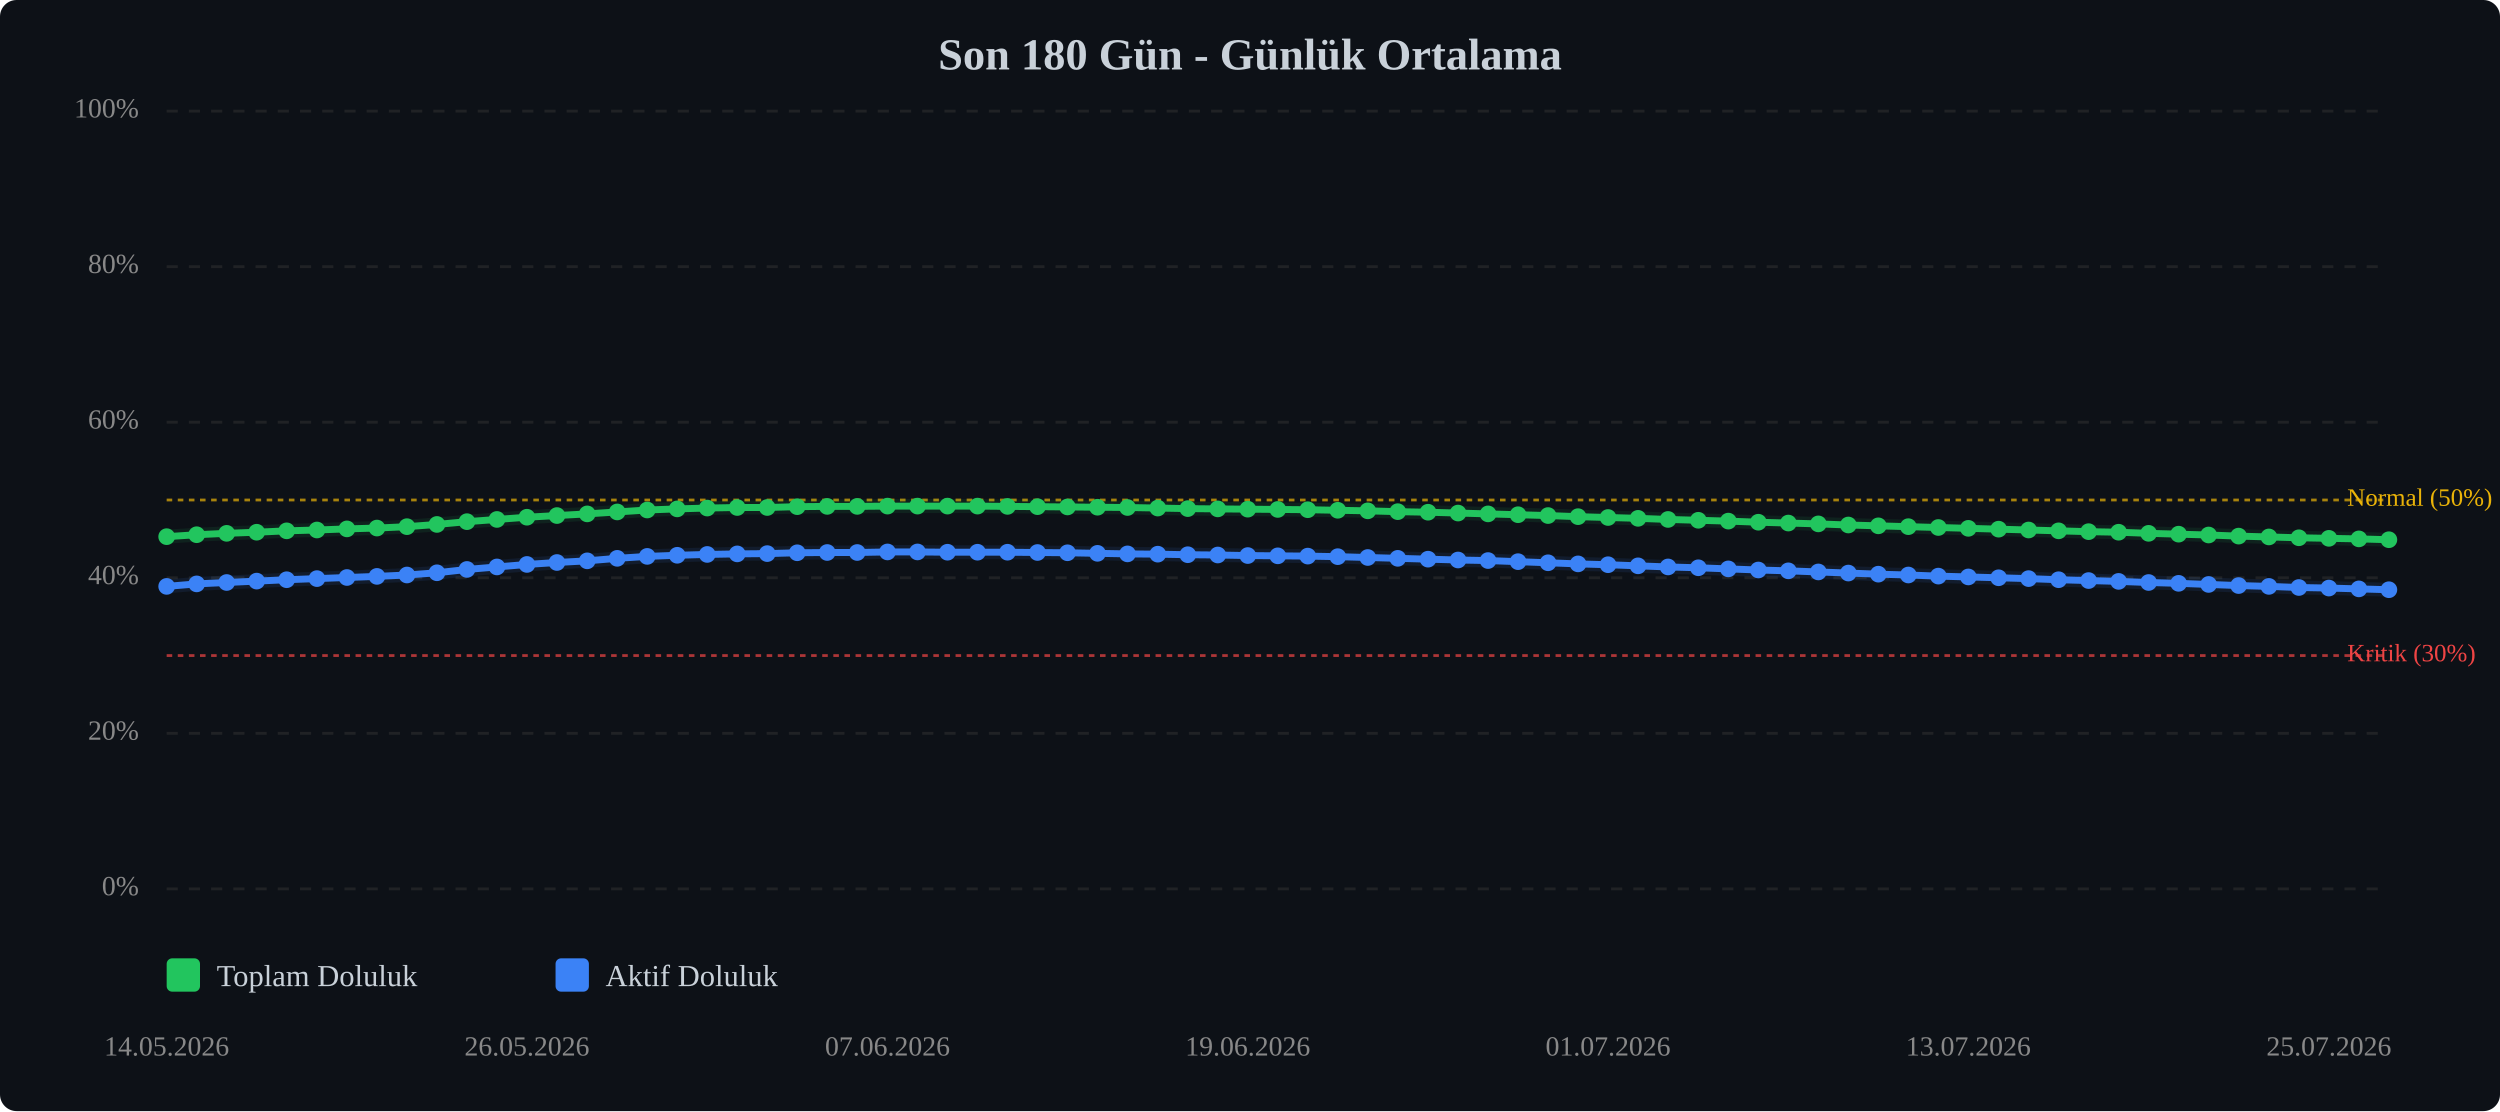
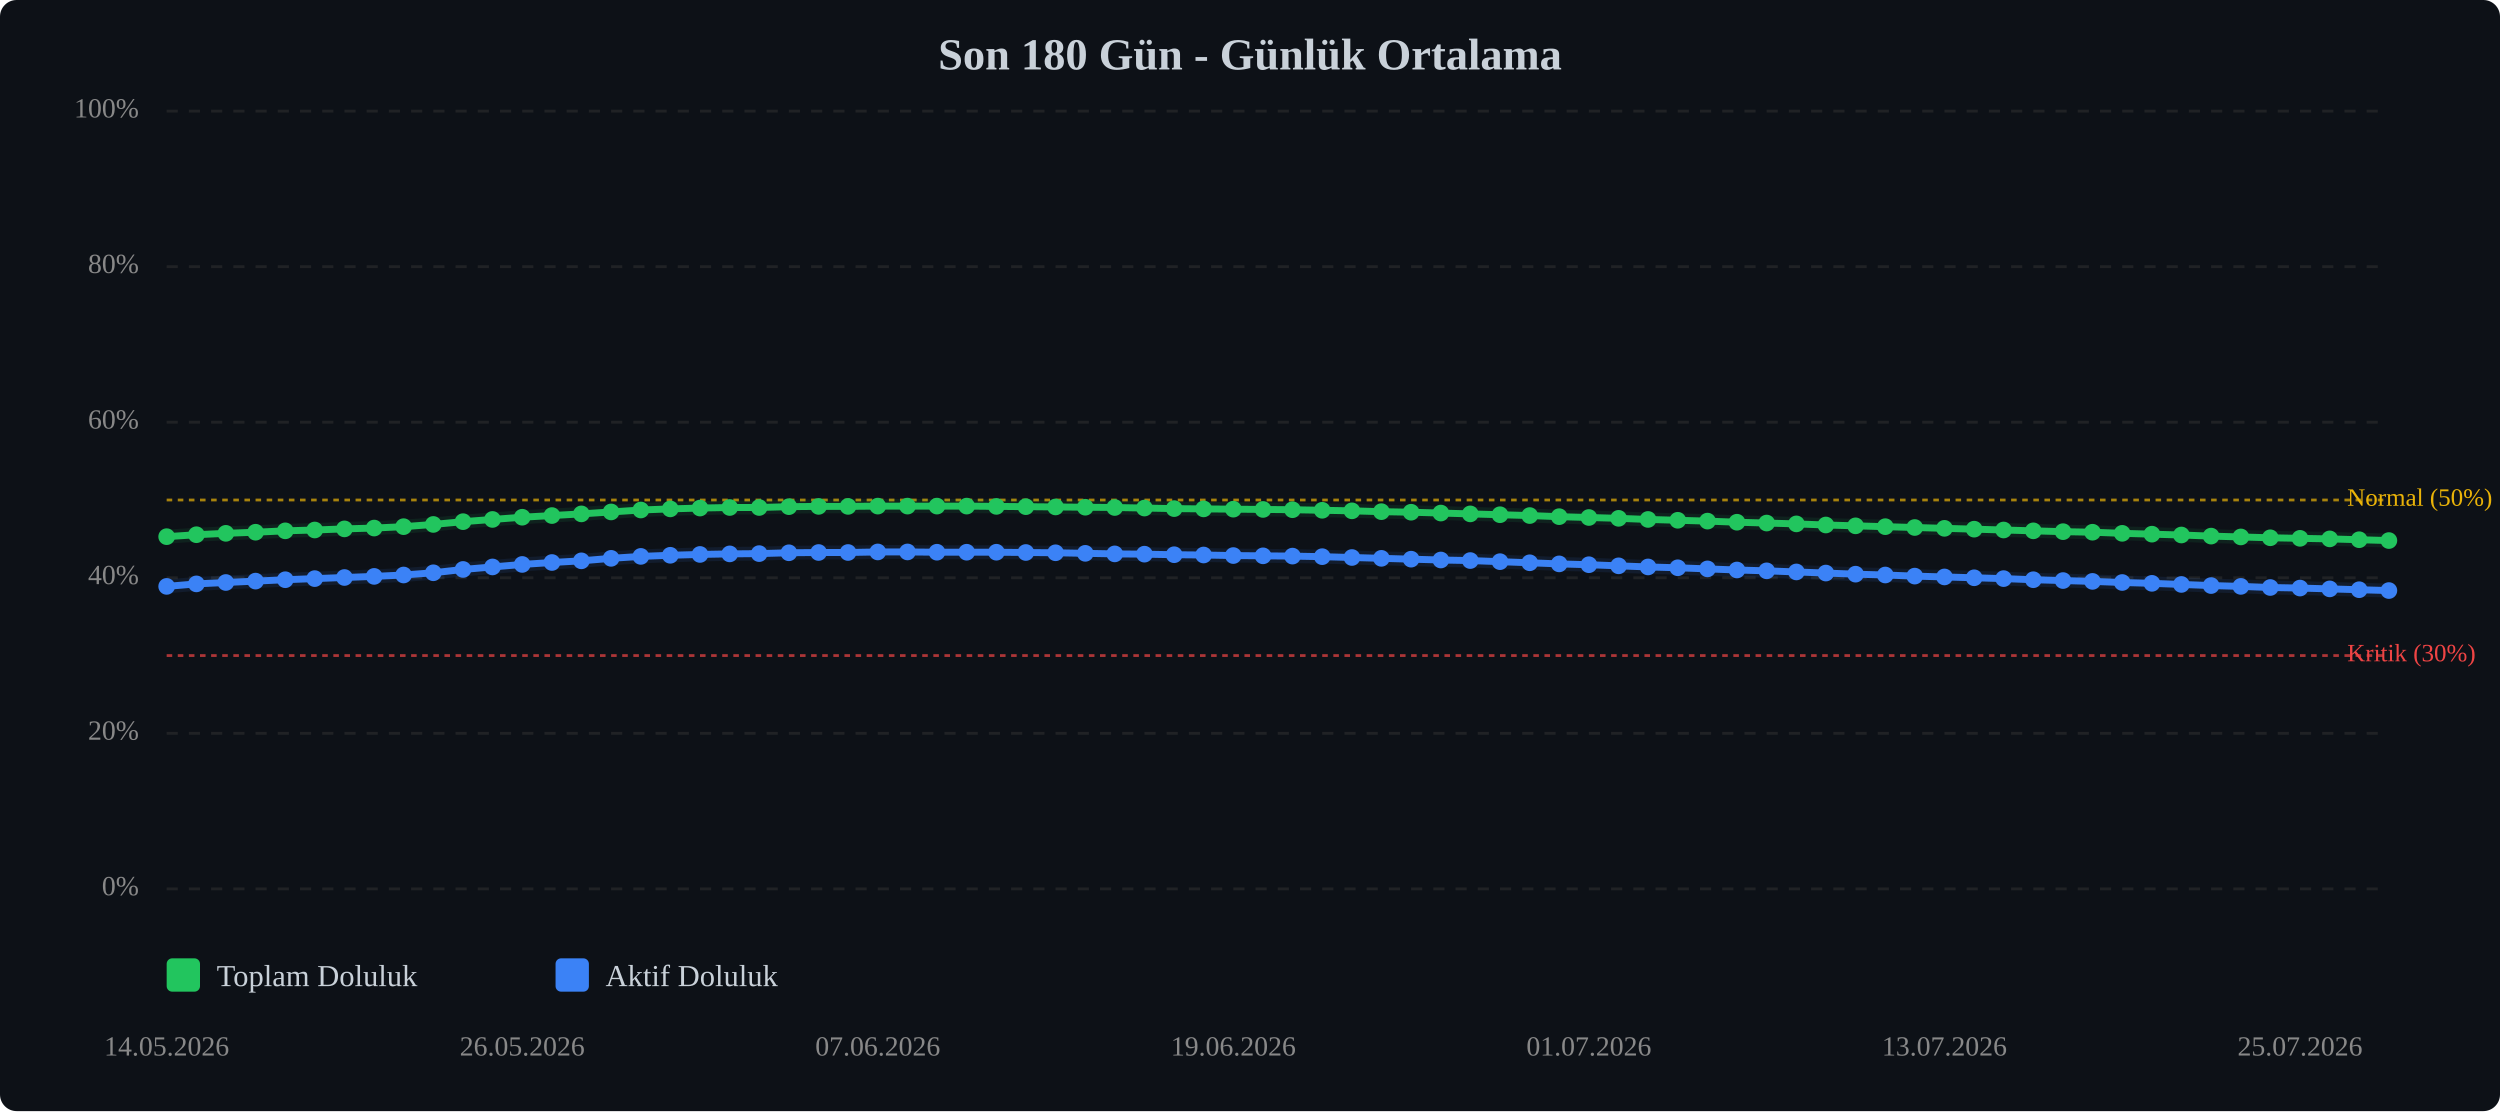
<svg xmlns="http://www.w3.org/2000/svg" viewBox="0 0 900 400" width="100%" style="max-width:900px;">
  <rect width="900" height="400" fill="#0d1117" rx="6" />
  <text x="450.0" y="25" text-anchor="middle" font-size="16" font-weight="bold" fill="#c9d1d9">Son 180 Gün - Günlük Ortalama</text>
  <line x1="60" y1="320.0" x2="860" y2="320.0" stroke="#333" stroke-width="1" stroke-dasharray="4,4" opacity="0.5" />
  <text x="50" y="320.0" text-anchor="end" dominant-baseline="middle" font-size="10" fill="#888">0%</text>
  <line x1="60" y1="264.0" x2="860" y2="264.0" stroke="#333" stroke-width="1" stroke-dasharray="4,4" opacity="0.5" />
  <text x="50" y="264.0" text-anchor="end" dominant-baseline="middle" font-size="10" fill="#888">20%</text>
  <line x1="60" y1="208.0" x2="860" y2="208.0" stroke="#333" stroke-width="1" stroke-dasharray="4,4" opacity="0.5" />
  <text x="50" y="208.0" text-anchor="end" dominant-baseline="middle" font-size="10" fill="#888">40%</text>
  <line x1="60" y1="152.0" x2="860" y2="152.0" stroke="#333" stroke-width="1" stroke-dasharray="4,4" opacity="0.5" />
  <text x="50" y="152.0" text-anchor="end" dominant-baseline="middle" font-size="10" fill="#888">60%</text>
  <line x1="60" y1="96.0" x2="860" y2="96.0" stroke="#333" stroke-width="1" stroke-dasharray="4,4" opacity="0.5" />
  <text x="50" y="96.0" text-anchor="end" dominant-baseline="middle" font-size="10" fill="#888">80%</text>
  <line x1="60" y1="40.0" x2="860" y2="40.0" stroke="#333" stroke-width="1" stroke-dasharray="4,4" opacity="0.5" />
  <text x="50" y="40.0" text-anchor="end" dominant-baseline="middle" font-size="10" fill="#888">100%</text>
  <line x1="60" y1="236.0" x2="860" y2="236.0" stroke="#ef4444" stroke-width="1" stroke-dasharray="2,2" opacity="0.7" />
  <text x="845" y="236.0" dominant-baseline="middle" font-size="9" fill="#ef4444">Kritik (30%)</text>
  <line x1="60" y1="180.0" x2="860" y2="180.0" stroke="#eab308" stroke-width="1" stroke-dasharray="2,2" opacity="0.7" />
  <text x="845" y="180.0" dominant-baseline="middle" font-size="9" fill="#eab308">Normal (50%)</text>
-   <polyline points="60.0,193.2 70.8,192.5 81.6,192.0 92.4,191.6 103.2,191.1 114.1,190.8 124.9,190.4 135.7,190.1 146.5,189.6 157.3,188.8 168.1,187.8 178.9,187.0 189.7,186.2 200.5,185.6 211.4,185.0 222.2,184.3 233.0,183.6 243.8,183.2 254.6,182.9 265.4,182.7 276.2,182.7 287.0,182.4 297.8,182.3 308.6,182.3 319.5,182.2 330.3,182.2 341.1,182.2 351.9,182.2 362.7,182.3 373.5,182.4 384.3,182.5 395.1,182.6 405.9,182.7 416.8,182.9 427.6,183.1 438.4,183.2 449.2,183.3 460.0,183.4 470.8,183.5 481.6,183.7 492.4,183.9 503.2,184.2 514.1,184.4 524.9,184.7 535.7,185.0 546.5,185.3 557.3,185.6 568.1,186.0 578.9,186.3 589.7,186.6 600.5,187.0 611.4,187.3 622.2,187.6 633.0,188.0 643.8,188.3 654.6,188.6 665.4,189.0 676.2,189.3 687.0,189.6 697.8,189.9 708.6,190.2 719.5,190.5 730.3,190.8 741.1,191.1 751.9,191.4 762.7,191.6 773.5,192.0 784.3,192.3 795.1,192.6 805.9,193.0 816.8,193.3 827.6,193.6 838.4,193.8 849.2,194.0 860.0,194.3" fill="none" stroke="#22c55e" stroke-width="2.5" stroke-linecap="round" stroke-linejoin="round" />
-   <polyline points="60.0,193.2 70.8,192.5 81.6,192.0 92.4,191.6 103.2,191.1 114.1,190.8 124.9,190.4 135.7,190.1 146.5,189.6 157.3,188.8 168.1,187.8 178.9,187.0 189.7,186.2 200.5,185.6 211.4,185.0 222.2,184.3 233.0,183.6 243.8,183.2 254.6,182.9 265.4,182.7 276.2,182.7 287.0,182.4 297.8,182.3 308.6,182.3 319.5,182.2 330.3,182.2 341.1,182.2 351.9,182.2 362.7,182.3 373.5,182.4 384.3,182.5 395.1,182.6 405.9,182.7 416.8,182.9 427.6,183.1 438.4,183.2 449.2,183.3 460.0,183.4 470.8,183.5 481.6,183.7 492.4,183.9 503.2,184.2 514.1,184.4 524.9,184.7 535.7,185.0 546.5,185.3 557.3,185.6 568.1,186.0 578.9,186.3 589.7,186.6 600.5,187.0 611.4,187.3 622.2,187.6 633.0,188.0 643.8,188.3 654.6,188.6 665.4,189.0 676.2,189.3 687.0,189.6 697.8,189.9 708.6,190.2 719.5,190.5 730.3,190.8 741.1,191.1 751.9,191.4 762.7,191.6 773.5,192.0 784.3,192.3 795.1,192.6 805.9,193.0 816.8,193.3 827.6,193.6 838.4,193.8 849.2,194.0 860.0,194.3" fill="none" stroke="#22c55e" stroke-width="5" opacity="0.1" stroke-linecap="round" stroke-linejoin="round" />
-   <polyline points="60.0,211.1 70.8,210.2 81.6,209.7 92.4,209.2 103.2,208.7 114.1,208.3 124.9,207.9 135.7,207.5 146.5,207.0 157.3,206.2 168.1,205.0 178.9,204.1 189.7,203.2 200.5,202.5 211.4,201.9 222.2,201.0 233.0,200.3 243.8,199.9 254.6,199.6 265.4,199.4 276.2,199.3 287.0,199.0 297.8,198.9 308.6,198.9 319.5,198.7 330.3,198.7 341.1,198.8 351.9,198.8 362.7,198.8 373.5,198.9 384.3,199.0 395.1,199.2 405.9,199.4 416.8,199.5 427.6,199.7 438.4,199.8 449.2,200.0 460.0,200.1 470.8,200.2 481.6,200.4 492.4,200.7 503.2,201.0 514.1,201.3 524.9,201.6 535.7,201.8 546.5,202.2 557.3,202.6 568.1,203.0 578.9,203.3 589.7,203.7 600.5,204.1 611.4,204.4 622.2,204.8 633.0,205.2 643.8,205.5 654.6,205.9 665.4,206.3 676.2,206.7 687.0,207.0 697.8,207.4 708.6,207.7 719.5,208.0 730.3,208.3 741.1,208.7 751.9,209.0 762.7,209.3 773.5,209.7 784.3,210.0 795.1,210.4 805.9,210.8 816.8,211.1 827.6,211.5 838.4,211.7 849.2,212.0 860.0,212.3" fill="none" stroke="#3b82f6" stroke-width="2.5" stroke-linecap="round" stroke-linejoin="round" />
-   <polyline points="60.0,211.1 70.8,210.2 81.6,209.7 92.4,209.2 103.2,208.7 114.1,208.3 124.9,207.9 135.7,207.5 146.5,207.0 157.3,206.2 168.1,205.0 178.9,204.1 189.7,203.2 200.5,202.5 211.4,201.9 222.2,201.0 233.0,200.3 243.8,199.9 254.6,199.6 265.4,199.4 276.2,199.3 287.0,199.0 297.8,198.9 308.6,198.9 319.5,198.7 330.3,198.7 341.1,198.8 351.9,198.8 362.7,198.8 373.5,198.9 384.3,199.0 395.1,199.2 405.9,199.4 416.8,199.5 427.6,199.7 438.4,199.8 449.2,200.0 460.0,200.1 470.8,200.2 481.6,200.4 492.4,200.7 503.2,201.0 514.1,201.3 524.9,201.6 535.7,201.8 546.5,202.2 557.3,202.6 568.1,203.0 578.9,203.3 589.7,203.7 600.5,204.1 611.4,204.4 622.2,204.8 633.0,205.2 643.8,205.5 654.6,205.9 665.4,206.3 676.2,206.7 687.0,207.0 697.8,207.4 708.6,207.7 719.5,208.0 730.3,208.3 741.1,208.7 751.9,209.0 762.7,209.3 773.5,209.7 784.3,210.0 795.1,210.4 805.9,210.8 816.8,211.1 827.6,211.5 838.4,211.7 849.2,212.0 860.0,212.3" fill="none" stroke="#3b82f6" stroke-width="5" opacity="0.1" stroke-linecap="round" stroke-linejoin="round" />
+   <polyline points="60.0,193.2 70.7,192.5 81.3,192.0 92.0,191.6 102.7,191.1 113.3,190.8 124.0,190.4 134.7,190.1 145.3,189.6 156.0,188.8 166.7,187.8 177.3,187.0 188.0,186.2 198.7,185.6 209.3,185.0 220.0,184.3 230.7,183.6 241.3,183.2 252.0,182.9 262.7,182.7 273.3,182.7 284.0,182.4 294.7,182.3 305.3,182.3 316.0,182.2 326.7,182.2 337.3,182.2 348.0,182.2 358.7,182.3 369.3,182.4 380.0,182.5 390.7,182.6 401.3,182.7 412.0,182.9 422.7,183.1 433.3,183.2 444.0,183.3 454.7,183.4 465.3,183.5 476.0,183.7 486.7,183.9 497.3,184.2 508.0,184.4 518.7,184.7 529.3,185.0 540.0,185.3 550.7,185.6 561.3,186.0 572.0,186.3 582.7,186.6 593.3,187.0 604.0,187.3 614.7,187.6 625.3,188.0 636.0,188.3 646.7,188.6 657.3,189.0 668.0,189.3 678.7,189.6 689.3,189.9 700.0,190.2 710.7,190.5 721.3,190.8 732.0,191.1 742.7,191.4 753.3,191.6 764.0,192.0 774.7,192.3 785.3,192.6 796.0,193.0 806.7,193.3 817.3,193.6 828.0,193.8 838.7,194.0 849.3,194.3 860.0,194.6" fill="none" stroke="#22c55e" stroke-width="2.5" stroke-linecap="round" stroke-linejoin="round" />
+   <polyline points="60.0,193.2 70.7,192.5 81.3,192.0 92.0,191.6 102.7,191.1 113.3,190.8 124.0,190.4 134.7,190.1 145.3,189.6 156.0,188.8 166.7,187.8 177.3,187.0 188.0,186.2 198.7,185.6 209.3,185.0 220.0,184.3 230.7,183.6 241.3,183.2 252.0,182.9 262.7,182.7 273.3,182.7 284.0,182.4 294.7,182.3 305.3,182.3 316.0,182.2 326.7,182.2 337.3,182.2 348.0,182.2 358.7,182.3 369.3,182.4 380.0,182.5 390.7,182.6 401.3,182.7 412.0,182.9 422.7,183.1 433.3,183.2 444.0,183.3 454.7,183.4 465.3,183.5 476.0,183.7 486.7,183.9 497.3,184.2 508.0,184.4 518.7,184.7 529.3,185.0 540.0,185.3 550.7,185.6 561.3,186.0 572.0,186.3 582.7,186.6 593.3,187.0 604.0,187.3 614.7,187.6 625.3,188.0 636.0,188.3 646.7,188.6 657.3,189.0 668.0,189.3 678.7,189.6 689.3,189.9 700.0,190.2 710.7,190.5 721.3,190.8 732.0,191.1 742.7,191.4 753.3,191.6 764.0,192.0 774.7,192.3 785.3,192.6 796.0,193.0 806.7,193.3 817.3,193.6 828.0,193.8 838.7,194.0 849.3,194.3 860.0,194.6" fill="none" stroke="#22c55e" stroke-width="5" opacity="0.1" stroke-linecap="round" stroke-linejoin="round" />
+   <polyline points="60.0,211.1 70.7,210.2 81.3,209.7 92.0,209.2 102.7,208.7 113.3,208.3 124.0,207.9 134.7,207.5 145.3,207.0 156.0,206.2 166.7,205.0 177.3,204.1 188.0,203.2 198.7,202.5 209.3,201.9 220.0,201.0 230.7,200.3 241.3,199.9 252.0,199.6 262.7,199.4 273.3,199.3 284.0,199.0 294.7,198.9 305.3,198.9 316.0,198.7 326.7,198.7 337.3,198.8 348.0,198.8 358.7,198.8 369.3,198.9 380.0,199.0 390.7,199.2 401.3,199.4 412.0,199.5 422.7,199.7 433.3,199.8 444.0,200.0 454.7,200.1 465.3,200.2 476.0,200.4 486.7,200.7 497.3,201.0 508.0,201.3 518.7,201.6 529.3,201.8 540.0,202.2 550.7,202.6 561.3,203.0 572.0,203.3 582.7,203.7 593.3,204.1 604.0,204.4 614.7,204.8 625.3,205.2 636.0,205.5 646.7,205.9 657.3,206.3 668.0,206.7 678.7,207.0 689.3,207.4 700.0,207.7 710.7,208.0 721.3,208.3 732.0,208.7 742.7,209.0 753.3,209.3 764.0,209.7 774.7,210.0 785.3,210.4 796.0,210.8 806.7,211.1 817.3,211.5 828.0,211.7 838.7,212.0 849.3,212.3 860.0,212.6" fill="none" stroke="#3b82f6" stroke-width="2.5" stroke-linecap="round" stroke-linejoin="round" />
+   <polyline points="60.0,211.1 70.7,210.2 81.3,209.7 92.0,209.2 102.7,208.7 113.3,208.3 124.0,207.9 134.7,207.5 145.3,207.0 156.0,206.2 166.7,205.0 177.3,204.1 188.0,203.2 198.7,202.5 209.3,201.9 220.0,201.0 230.7,200.3 241.3,199.9 252.0,199.6 262.7,199.4 273.3,199.3 284.0,199.0 294.7,198.9 305.3,198.9 316.0,198.7 326.7,198.7 337.3,198.8 348.0,198.8 358.7,198.8 369.3,198.9 380.0,199.0 390.7,199.2 401.3,199.4 412.0,199.5 422.7,199.7 433.3,199.8 444.0,200.0 454.7,200.1 465.3,200.2 476.0,200.4 486.7,200.7 497.3,201.0 508.0,201.3 518.7,201.6 529.3,201.8 540.0,202.2 550.7,202.6 561.3,203.0 572.0,203.3 582.7,203.7 593.3,204.1 604.0,204.4 614.7,204.8 625.3,205.2 636.0,205.5 646.7,205.9 657.3,206.3 668.0,206.7 678.7,207.0 689.3,207.4 700.0,207.7 710.7,208.0 721.3,208.3 732.0,208.7 742.7,209.0 753.3,209.3 764.0,209.7 774.7,210.0 785.3,210.4 796.0,210.8 806.7,211.1 817.3,211.5 828.0,211.7 838.7,212.0 849.3,212.3 860.0,212.6" fill="none" stroke="#3b82f6" stroke-width="5" opacity="0.1" stroke-linecap="round" stroke-linejoin="round" />
  <circle cx="60.0" cy="193.2" r="3" fill="#22c55e" />
-   <circle cx="70.8" cy="192.5" r="3" fill="#22c55e" />
-   <circle cx="81.6" cy="192.0" r="3" fill="#22c55e" />
-   <circle cx="92.4" cy="191.6" r="3" fill="#22c55e" />
-   <circle cx="103.2" cy="191.1" r="3" fill="#22c55e" />
-   <circle cx="114.1" cy="190.8" r="3" fill="#22c55e" />
-   <circle cx="124.9" cy="190.4" r="3" fill="#22c55e" />
-   <circle cx="135.7" cy="190.1" r="3" fill="#22c55e" />
-   <circle cx="146.5" cy="189.6" r="3" fill="#22c55e" />
-   <circle cx="157.3" cy="188.8" r="3" fill="#22c55e" />
-   <circle cx="168.1" cy="187.8" r="3" fill="#22c55e" />
-   <circle cx="178.9" cy="187.0" r="3" fill="#22c55e" />
-   <circle cx="189.7" cy="186.2" r="3" fill="#22c55e" />
-   <circle cx="200.5" cy="185.6" r="3" fill="#22c55e" />
-   <circle cx="211.4" cy="185.0" r="3" fill="#22c55e" />
-   <circle cx="222.2" cy="184.3" r="3" fill="#22c55e" />
-   <circle cx="233.0" cy="183.6" r="3" fill="#22c55e" />
-   <circle cx="243.8" cy="183.2" r="3" fill="#22c55e" />
-   <circle cx="254.6" cy="182.9" r="3" fill="#22c55e" />
-   <circle cx="265.4" cy="182.7" r="3" fill="#22c55e" />
-   <circle cx="276.2" cy="182.7" r="3" fill="#22c55e" />
-   <circle cx="287.0" cy="182.4" r="3" fill="#22c55e" />
-   <circle cx="297.8" cy="182.3" r="3" fill="#22c55e" />
-   <circle cx="308.6" cy="182.3" r="3" fill="#22c55e" />
-   <circle cx="319.5" cy="182.2" r="3" fill="#22c55e" />
-   <circle cx="330.3" cy="182.2" r="3" fill="#22c55e" />
-   <circle cx="341.1" cy="182.2" r="3" fill="#22c55e" />
-   <circle cx="351.9" cy="182.2" r="3" fill="#22c55e" />
-   <circle cx="362.7" cy="182.3" r="3" fill="#22c55e" />
-   <circle cx="373.5" cy="182.4" r="3" fill="#22c55e" />
-   <circle cx="384.3" cy="182.5" r="3" fill="#22c55e" />
-   <circle cx="395.1" cy="182.6" r="3" fill="#22c55e" />
-   <circle cx="405.9" cy="182.7" r="3" fill="#22c55e" />
-   <circle cx="416.8" cy="182.9" r="3" fill="#22c55e" />
-   <circle cx="427.6" cy="183.1" r="3" fill="#22c55e" />
-   <circle cx="438.4" cy="183.2" r="3" fill="#22c55e" />
-   <circle cx="449.2" cy="183.3" r="3" fill="#22c55e" />
-   <circle cx="460.0" cy="183.4" r="3" fill="#22c55e" />
-   <circle cx="470.8" cy="183.5" r="3" fill="#22c55e" />
-   <circle cx="481.6" cy="183.7" r="3" fill="#22c55e" />
-   <circle cx="492.4" cy="183.9" r="3" fill="#22c55e" />
-   <circle cx="503.2" cy="184.2" r="3" fill="#22c55e" />
-   <circle cx="514.1" cy="184.4" r="3" fill="#22c55e" />
-   <circle cx="524.9" cy="184.7" r="3" fill="#22c55e" />
-   <circle cx="535.7" cy="185.0" r="3" fill="#22c55e" />
-   <circle cx="546.5" cy="185.3" r="3" fill="#22c55e" />
-   <circle cx="557.3" cy="185.6" r="3" fill="#22c55e" />
-   <circle cx="568.1" cy="186.0" r="3" fill="#22c55e" />
-   <circle cx="578.9" cy="186.3" r="3" fill="#22c55e" />
-   <circle cx="589.7" cy="186.6" r="3" fill="#22c55e" />
-   <circle cx="600.5" cy="187.0" r="3" fill="#22c55e" />
-   <circle cx="611.4" cy="187.3" r="3" fill="#22c55e" />
-   <circle cx="622.2" cy="187.6" r="3" fill="#22c55e" />
-   <circle cx="633.0" cy="188.0" r="3" fill="#22c55e" />
-   <circle cx="643.8" cy="188.3" r="3" fill="#22c55e" />
-   <circle cx="654.6" cy="188.6" r="3" fill="#22c55e" />
-   <circle cx="665.4" cy="189.0" r="3" fill="#22c55e" />
-   <circle cx="676.2" cy="189.3" r="3" fill="#22c55e" />
-   <circle cx="687.0" cy="189.6" r="3" fill="#22c55e" />
-   <circle cx="697.8" cy="189.9" r="3" fill="#22c55e" />
-   <circle cx="708.6" cy="190.2" r="3" fill="#22c55e" />
-   <circle cx="719.5" cy="190.5" r="3" fill="#22c55e" />
-   <circle cx="730.3" cy="190.8" r="3" fill="#22c55e" />
-   <circle cx="741.1" cy="191.1" r="3" fill="#22c55e" />
-   <circle cx="751.9" cy="191.4" r="3" fill="#22c55e" />
-   <circle cx="762.7" cy="191.6" r="3" fill="#22c55e" />
-   <circle cx="773.5" cy="192.0" r="3" fill="#22c55e" />
-   <circle cx="784.3" cy="192.3" r="3" fill="#22c55e" />
-   <circle cx="795.1" cy="192.6" r="3" fill="#22c55e" />
-   <circle cx="805.9" cy="193.0" r="3" fill="#22c55e" />
-   <circle cx="816.8" cy="193.3" r="3" fill="#22c55e" />
-   <circle cx="827.6" cy="193.6" r="3" fill="#22c55e" />
-   <circle cx="838.4" cy="193.8" r="3" fill="#22c55e" />
-   <circle cx="849.2" cy="194.0" r="3" fill="#22c55e" />
-   <circle cx="860.0" cy="194.3" r="3" fill="#22c55e" />
+   <circle cx="70.7" cy="192.5" r="3" fill="#22c55e" />
+   <circle cx="81.3" cy="192.0" r="3" fill="#22c55e" />
+   <circle cx="92.0" cy="191.6" r="3" fill="#22c55e" />
+   <circle cx="102.7" cy="191.1" r="3" fill="#22c55e" />
+   <circle cx="113.3" cy="190.8" r="3" fill="#22c55e" />
+   <circle cx="124.0" cy="190.4" r="3" fill="#22c55e" />
+   <circle cx="134.7" cy="190.1" r="3" fill="#22c55e" />
+   <circle cx="145.3" cy="189.6" r="3" fill="#22c55e" />
+   <circle cx="156.0" cy="188.8" r="3" fill="#22c55e" />
+   <circle cx="166.7" cy="187.8" r="3" fill="#22c55e" />
+   <circle cx="177.3" cy="187.0" r="3" fill="#22c55e" />
+   <circle cx="188.0" cy="186.2" r="3" fill="#22c55e" />
+   <circle cx="198.7" cy="185.6" r="3" fill="#22c55e" />
+   <circle cx="209.3" cy="185.0" r="3" fill="#22c55e" />
+   <circle cx="220.0" cy="184.3" r="3" fill="#22c55e" />
+   <circle cx="230.7" cy="183.6" r="3" fill="#22c55e" />
+   <circle cx="241.3" cy="183.2" r="3" fill="#22c55e" />
+   <circle cx="252.0" cy="182.9" r="3" fill="#22c55e" />
+   <circle cx="262.7" cy="182.7" r="3" fill="#22c55e" />
+   <circle cx="273.3" cy="182.7" r="3" fill="#22c55e" />
+   <circle cx="284.0" cy="182.4" r="3" fill="#22c55e" />
+   <circle cx="294.7" cy="182.3" r="3" fill="#22c55e" />
+   <circle cx="305.3" cy="182.3" r="3" fill="#22c55e" />
+   <circle cx="316.0" cy="182.2" r="3" fill="#22c55e" />
+   <circle cx="326.7" cy="182.2" r="3" fill="#22c55e" />
+   <circle cx="337.3" cy="182.2" r="3" fill="#22c55e" />
+   <circle cx="348.0" cy="182.2" r="3" fill="#22c55e" />
+   <circle cx="358.7" cy="182.3" r="3" fill="#22c55e" />
+   <circle cx="369.3" cy="182.4" r="3" fill="#22c55e" />
+   <circle cx="380.0" cy="182.5" r="3" fill="#22c55e" />
+   <circle cx="390.7" cy="182.6" r="3" fill="#22c55e" />
+   <circle cx="401.3" cy="182.7" r="3" fill="#22c55e" />
+   <circle cx="412.0" cy="182.9" r="3" fill="#22c55e" />
+   <circle cx="422.7" cy="183.1" r="3" fill="#22c55e" />
+   <circle cx="433.3" cy="183.2" r="3" fill="#22c55e" />
+   <circle cx="444.0" cy="183.3" r="3" fill="#22c55e" />
+   <circle cx="454.7" cy="183.4" r="3" fill="#22c55e" />
+   <circle cx="465.3" cy="183.5" r="3" fill="#22c55e" />
+   <circle cx="476.0" cy="183.7" r="3" fill="#22c55e" />
+   <circle cx="486.7" cy="183.9" r="3" fill="#22c55e" />
+   <circle cx="497.3" cy="184.2" r="3" fill="#22c55e" />
+   <circle cx="508.0" cy="184.4" r="3" fill="#22c55e" />
+   <circle cx="518.7" cy="184.7" r="3" fill="#22c55e" />
+   <circle cx="529.3" cy="185.0" r="3" fill="#22c55e" />
+   <circle cx="540.0" cy="185.3" r="3" fill="#22c55e" />
+   <circle cx="550.7" cy="185.6" r="3" fill="#22c55e" />
+   <circle cx="561.3" cy="186.0" r="3" fill="#22c55e" />
+   <circle cx="572.0" cy="186.3" r="3" fill="#22c55e" />
+   <circle cx="582.7" cy="186.6" r="3" fill="#22c55e" />
+   <circle cx="593.3" cy="187.0" r="3" fill="#22c55e" />
+   <circle cx="604.0" cy="187.3" r="3" fill="#22c55e" />
+   <circle cx="614.7" cy="187.6" r="3" fill="#22c55e" />
+   <circle cx="625.3" cy="188.0" r="3" fill="#22c55e" />
+   <circle cx="636.0" cy="188.3" r="3" fill="#22c55e" />
+   <circle cx="646.7" cy="188.6" r="3" fill="#22c55e" />
+   <circle cx="657.3" cy="189.0" r="3" fill="#22c55e" />
+   <circle cx="668.0" cy="189.3" r="3" fill="#22c55e" />
+   <circle cx="678.7" cy="189.6" r="3" fill="#22c55e" />
+   <circle cx="689.3" cy="189.9" r="3" fill="#22c55e" />
+   <circle cx="700.0" cy="190.2" r="3" fill="#22c55e" />
+   <circle cx="710.7" cy="190.5" r="3" fill="#22c55e" />
+   <circle cx="721.3" cy="190.8" r="3" fill="#22c55e" />
+   <circle cx="732.0" cy="191.1" r="3" fill="#22c55e" />
+   <circle cx="742.7" cy="191.4" r="3" fill="#22c55e" />
+   <circle cx="753.3" cy="191.6" r="3" fill="#22c55e" />
+   <circle cx="764.0" cy="192.0" r="3" fill="#22c55e" />
+   <circle cx="774.7" cy="192.3" r="3" fill="#22c55e" />
+   <circle cx="785.3" cy="192.6" r="3" fill="#22c55e" />
+   <circle cx="796.0" cy="193.0" r="3" fill="#22c55e" />
+   <circle cx="806.7" cy="193.3" r="3" fill="#22c55e" />
+   <circle cx="817.3" cy="193.6" r="3" fill="#22c55e" />
+   <circle cx="828.0" cy="193.8" r="3" fill="#22c55e" />
+   <circle cx="838.7" cy="194.0" r="3" fill="#22c55e" />
+   <circle cx="849.3" cy="194.3" r="3" fill="#22c55e" />
+   <circle cx="860.0" cy="194.6" r="3" fill="#22c55e" />
  <circle cx="60.0" cy="211.1" r="3" fill="#3b82f6" />
-   <circle cx="70.8" cy="210.2" r="3" fill="#3b82f6" />
-   <circle cx="81.6" cy="209.7" r="3" fill="#3b82f6" />
-   <circle cx="92.4" cy="209.2" r="3" fill="#3b82f6" />
-   <circle cx="103.2" cy="208.7" r="3" fill="#3b82f6" />
-   <circle cx="114.1" cy="208.3" r="3" fill="#3b82f6" />
-   <circle cx="124.9" cy="207.9" r="3" fill="#3b82f6" />
-   <circle cx="135.7" cy="207.5" r="3" fill="#3b82f6" />
-   <circle cx="146.5" cy="207.0" r="3" fill="#3b82f6" />
-   <circle cx="157.3" cy="206.2" r="3" fill="#3b82f6" />
-   <circle cx="168.1" cy="205.0" r="3" fill="#3b82f6" />
-   <circle cx="178.9" cy="204.1" r="3" fill="#3b82f6" />
-   <circle cx="189.7" cy="203.2" r="3" fill="#3b82f6" />
-   <circle cx="200.5" cy="202.5" r="3" fill="#3b82f6" />
-   <circle cx="211.4" cy="201.9" r="3" fill="#3b82f6" />
-   <circle cx="222.2" cy="201.0" r="3" fill="#3b82f6" />
-   <circle cx="233.0" cy="200.3" r="3" fill="#3b82f6" />
-   <circle cx="243.8" cy="199.9" r="3" fill="#3b82f6" />
-   <circle cx="254.6" cy="199.6" r="3" fill="#3b82f6" />
-   <circle cx="265.4" cy="199.4" r="3" fill="#3b82f6" />
-   <circle cx="276.2" cy="199.3" r="3" fill="#3b82f6" />
-   <circle cx="287.0" cy="199.0" r="3" fill="#3b82f6" />
-   <circle cx="297.8" cy="198.9" r="3" fill="#3b82f6" />
-   <circle cx="308.6" cy="198.9" r="3" fill="#3b82f6" />
-   <circle cx="319.5" cy="198.7" r="3" fill="#3b82f6" />
-   <circle cx="330.3" cy="198.7" r="3" fill="#3b82f6" />
-   <circle cx="341.1" cy="198.8" r="3" fill="#3b82f6" />
-   <circle cx="351.9" cy="198.8" r="3" fill="#3b82f6" />
-   <circle cx="362.7" cy="198.8" r="3" fill="#3b82f6" />
-   <circle cx="373.5" cy="198.9" r="3" fill="#3b82f6" />
-   <circle cx="384.3" cy="199.0" r="3" fill="#3b82f6" />
-   <circle cx="395.1" cy="199.2" r="3" fill="#3b82f6" />
-   <circle cx="405.9" cy="199.4" r="3" fill="#3b82f6" />
-   <circle cx="416.8" cy="199.5" r="3" fill="#3b82f6" />
-   <circle cx="427.6" cy="199.7" r="3" fill="#3b82f6" />
-   <circle cx="438.4" cy="199.8" r="3" fill="#3b82f6" />
-   <circle cx="449.2" cy="200.0" r="3" fill="#3b82f6" />
-   <circle cx="460.0" cy="200.1" r="3" fill="#3b82f6" />
-   <circle cx="470.8" cy="200.2" r="3" fill="#3b82f6" />
-   <circle cx="481.6" cy="200.4" r="3" fill="#3b82f6" />
-   <circle cx="492.4" cy="200.7" r="3" fill="#3b82f6" />
-   <circle cx="503.2" cy="201.0" r="3" fill="#3b82f6" />
-   <circle cx="514.1" cy="201.3" r="3" fill="#3b82f6" />
-   <circle cx="524.9" cy="201.6" r="3" fill="#3b82f6" />
-   <circle cx="535.7" cy="201.8" r="3" fill="#3b82f6" />
-   <circle cx="546.5" cy="202.2" r="3" fill="#3b82f6" />
-   <circle cx="557.3" cy="202.6" r="3" fill="#3b82f6" />
-   <circle cx="568.1" cy="203.0" r="3" fill="#3b82f6" />
-   <circle cx="578.9" cy="203.3" r="3" fill="#3b82f6" />
-   <circle cx="589.7" cy="203.7" r="3" fill="#3b82f6" />
-   <circle cx="600.5" cy="204.1" r="3" fill="#3b82f6" />
-   <circle cx="611.4" cy="204.4" r="3" fill="#3b82f6" />
-   <circle cx="622.2" cy="204.8" r="3" fill="#3b82f6" />
-   <circle cx="633.0" cy="205.2" r="3" fill="#3b82f6" />
-   <circle cx="643.8" cy="205.5" r="3" fill="#3b82f6" />
-   <circle cx="654.6" cy="205.9" r="3" fill="#3b82f6" />
-   <circle cx="665.4" cy="206.3" r="3" fill="#3b82f6" />
-   <circle cx="676.2" cy="206.7" r="3" fill="#3b82f6" />
-   <circle cx="687.0" cy="207.0" r="3" fill="#3b82f6" />
-   <circle cx="697.8" cy="207.4" r="3" fill="#3b82f6" />
-   <circle cx="708.6" cy="207.7" r="3" fill="#3b82f6" />
-   <circle cx="719.5" cy="208.0" r="3" fill="#3b82f6" />
-   <circle cx="730.3" cy="208.3" r="3" fill="#3b82f6" />
-   <circle cx="741.1" cy="208.7" r="3" fill="#3b82f6" />
-   <circle cx="751.9" cy="209.0" r="3" fill="#3b82f6" />
-   <circle cx="762.7" cy="209.3" r="3" fill="#3b82f6" />
-   <circle cx="773.5" cy="209.7" r="3" fill="#3b82f6" />
-   <circle cx="784.3" cy="210.0" r="3" fill="#3b82f6" />
-   <circle cx="795.1" cy="210.4" r="3" fill="#3b82f6" />
-   <circle cx="805.9" cy="210.8" r="3" fill="#3b82f6" />
-   <circle cx="816.8" cy="211.1" r="3" fill="#3b82f6" />
-   <circle cx="827.6" cy="211.5" r="3" fill="#3b82f6" />
-   <circle cx="838.4" cy="211.7" r="3" fill="#3b82f6" />
-   <circle cx="849.2" cy="212.0" r="3" fill="#3b82f6" />
-   <circle cx="860.0" cy="212.3" r="3" fill="#3b82f6" />
+   <circle cx="70.7" cy="210.2" r="3" fill="#3b82f6" />
+   <circle cx="81.3" cy="209.7" r="3" fill="#3b82f6" />
+   <circle cx="92.0" cy="209.2" r="3" fill="#3b82f6" />
+   <circle cx="102.7" cy="208.7" r="3" fill="#3b82f6" />
+   <circle cx="113.3" cy="208.3" r="3" fill="#3b82f6" />
+   <circle cx="124.0" cy="207.9" r="3" fill="#3b82f6" />
+   <circle cx="134.7" cy="207.5" r="3" fill="#3b82f6" />
+   <circle cx="145.3" cy="207.0" r="3" fill="#3b82f6" />
+   <circle cx="156.0" cy="206.2" r="3" fill="#3b82f6" />
+   <circle cx="166.7" cy="205.0" r="3" fill="#3b82f6" />
+   <circle cx="177.3" cy="204.1" r="3" fill="#3b82f6" />
+   <circle cx="188.0" cy="203.2" r="3" fill="#3b82f6" />
+   <circle cx="198.7" cy="202.5" r="3" fill="#3b82f6" />
+   <circle cx="209.3" cy="201.9" r="3" fill="#3b82f6" />
+   <circle cx="220.0" cy="201.0" r="3" fill="#3b82f6" />
+   <circle cx="230.7" cy="200.3" r="3" fill="#3b82f6" />
+   <circle cx="241.3" cy="199.9" r="3" fill="#3b82f6" />
+   <circle cx="252.0" cy="199.6" r="3" fill="#3b82f6" />
+   <circle cx="262.7" cy="199.4" r="3" fill="#3b82f6" />
+   <circle cx="273.3" cy="199.3" r="3" fill="#3b82f6" />
+   <circle cx="284.0" cy="199.0" r="3" fill="#3b82f6" />
+   <circle cx="294.7" cy="198.9" r="3" fill="#3b82f6" />
+   <circle cx="305.3" cy="198.9" r="3" fill="#3b82f6" />
+   <circle cx="316.0" cy="198.7" r="3" fill="#3b82f6" />
+   <circle cx="326.7" cy="198.7" r="3" fill="#3b82f6" />
+   <circle cx="337.3" cy="198.8" r="3" fill="#3b82f6" />
+   <circle cx="348.0" cy="198.8" r="3" fill="#3b82f6" />
+   <circle cx="358.7" cy="198.8" r="3" fill="#3b82f6" />
+   <circle cx="369.3" cy="198.9" r="3" fill="#3b82f6" />
+   <circle cx="380.0" cy="199.0" r="3" fill="#3b82f6" />
+   <circle cx="390.7" cy="199.2" r="3" fill="#3b82f6" />
+   <circle cx="401.3" cy="199.4" r="3" fill="#3b82f6" />
+   <circle cx="412.0" cy="199.5" r="3" fill="#3b82f6" />
+   <circle cx="422.7" cy="199.7" r="3" fill="#3b82f6" />
+   <circle cx="433.3" cy="199.8" r="3" fill="#3b82f6" />
+   <circle cx="444.0" cy="200.0" r="3" fill="#3b82f6" />
+   <circle cx="454.7" cy="200.1" r="3" fill="#3b82f6" />
+   <circle cx="465.3" cy="200.2" r="3" fill="#3b82f6" />
+   <circle cx="476.0" cy="200.4" r="3" fill="#3b82f6" />
+   <circle cx="486.7" cy="200.7" r="3" fill="#3b82f6" />
+   <circle cx="497.3" cy="201.0" r="3" fill="#3b82f6" />
+   <circle cx="508.0" cy="201.3" r="3" fill="#3b82f6" />
+   <circle cx="518.7" cy="201.6" r="3" fill="#3b82f6" />
+   <circle cx="529.3" cy="201.8" r="3" fill="#3b82f6" />
+   <circle cx="540.0" cy="202.2" r="3" fill="#3b82f6" />
+   <circle cx="550.7" cy="202.6" r="3" fill="#3b82f6" />
+   <circle cx="561.3" cy="203.0" r="3" fill="#3b82f6" />
+   <circle cx="572.0" cy="203.3" r="3" fill="#3b82f6" />
+   <circle cx="582.7" cy="203.7" r="3" fill="#3b82f6" />
+   <circle cx="593.3" cy="204.1" r="3" fill="#3b82f6" />
+   <circle cx="604.0" cy="204.4" r="3" fill="#3b82f6" />
+   <circle cx="614.7" cy="204.8" r="3" fill="#3b82f6" />
+   <circle cx="625.3" cy="205.2" r="3" fill="#3b82f6" />
+   <circle cx="636.0" cy="205.5" r="3" fill="#3b82f6" />
+   <circle cx="646.7" cy="205.9" r="3" fill="#3b82f6" />
+   <circle cx="657.3" cy="206.3" r="3" fill="#3b82f6" />
+   <circle cx="668.0" cy="206.7" r="3" fill="#3b82f6" />
+   <circle cx="678.7" cy="207.0" r="3" fill="#3b82f6" />
+   <circle cx="689.3" cy="207.4" r="3" fill="#3b82f6" />
+   <circle cx="700.0" cy="207.7" r="3" fill="#3b82f6" />
+   <circle cx="710.7" cy="208.0" r="3" fill="#3b82f6" />
+   <circle cx="721.3" cy="208.3" r="3" fill="#3b82f6" />
+   <circle cx="732.0" cy="208.7" r="3" fill="#3b82f6" />
+   <circle cx="742.7" cy="209.0" r="3" fill="#3b82f6" />
+   <circle cx="753.3" cy="209.3" r="3" fill="#3b82f6" />
+   <circle cx="764.0" cy="209.7" r="3" fill="#3b82f6" />
+   <circle cx="774.7" cy="210.0" r="3" fill="#3b82f6" />
+   <circle cx="785.3" cy="210.4" r="3" fill="#3b82f6" />
+   <circle cx="796.0" cy="210.8" r="3" fill="#3b82f6" />
+   <circle cx="806.7" cy="211.1" r="3" fill="#3b82f6" />
+   <circle cx="817.3" cy="211.5" r="3" fill="#3b82f6" />
+   <circle cx="828.0" cy="211.7" r="3" fill="#3b82f6" />
+   <circle cx="838.7" cy="212.0" r="3" fill="#3b82f6" />
+   <circle cx="849.3" cy="212.3" r="3" fill="#3b82f6" />
+   <circle cx="860.0" cy="212.6" r="3" fill="#3b82f6" />
  <text x="60.0" y="380" text-anchor="middle" font-size="10" fill="#888">14.05.2026</text>
-   <text x="189.7" y="380" text-anchor="middle" font-size="10" fill="#888">26.05.2026</text>
-   <text x="319.5" y="380" text-anchor="middle" font-size="10" fill="#888">07.06.2026</text>
-   <text x="449.2" y="380" text-anchor="middle" font-size="10" fill="#888">19.06.2026</text>
-   <text x="578.9" y="380" text-anchor="middle" font-size="10" fill="#888">01.07.2026</text>
-   <text x="708.6" y="380" text-anchor="middle" font-size="10" fill="#888">13.07.2026</text>
-   <text x="838.4" y="380" text-anchor="middle" font-size="10" fill="#888">25.07.2026</text>
+   <text x="188.0" y="380" text-anchor="middle" font-size="10" fill="#888">26.05.2026</text>
+   <text x="316.0" y="380" text-anchor="middle" font-size="10" fill="#888">07.06.2026</text>
+   <text x="444.0" y="380" text-anchor="middle" font-size="10" fill="#888">19.06.2026</text>
+   <text x="572.0" y="380" text-anchor="middle" font-size="10" fill="#888">01.07.2026</text>
+   <text x="700.0" y="380" text-anchor="middle" font-size="10" fill="#888">13.07.2026</text>
+   <text x="828.0" y="380" text-anchor="middle" font-size="10" fill="#888">25.07.2026</text>
  <g transform="translate(60, 345)">
    <rect x="0" y="0" width="12" height="12" fill="#22c55e" rx="2" />
    <text x="18" y="10" font-size="11" fill="#c9d1d9">Toplam Doluluk</text>
    <rect x="140" y="0" width="12" height="12" fill="#3b82f6" rx="2" />
    <text x="158" y="10" font-size="11" fill="#c9d1d9">Aktif Doluluk</text>
  </g>
</svg>
